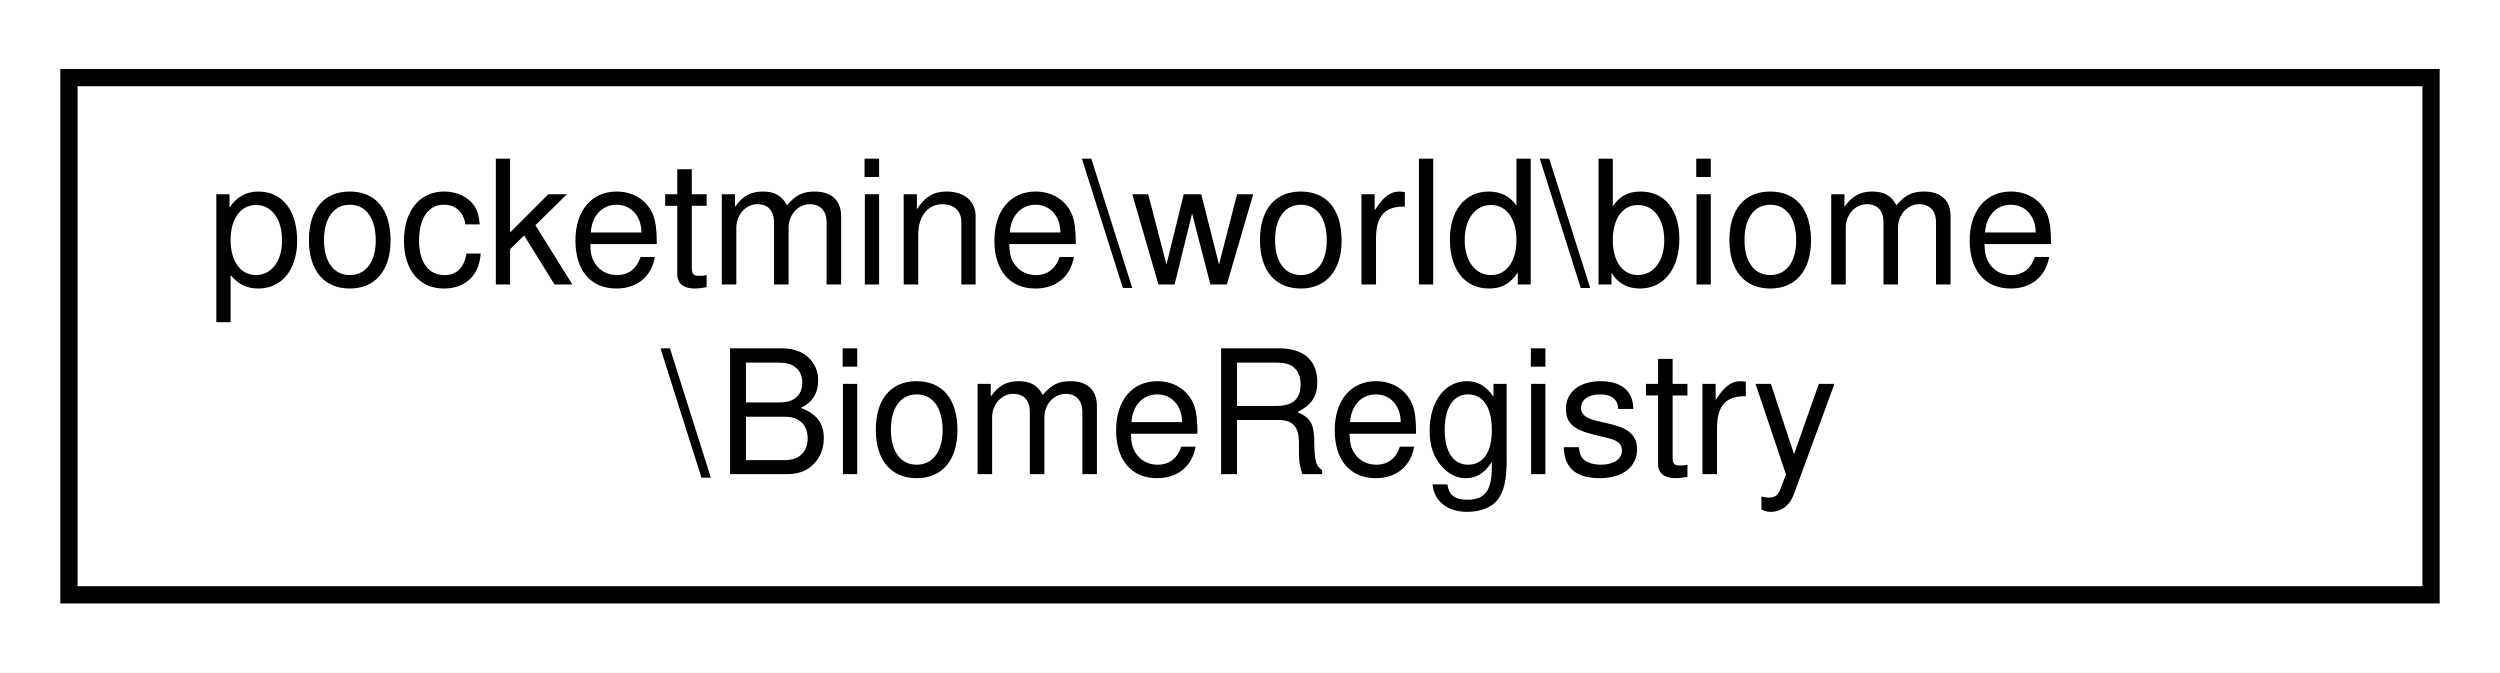
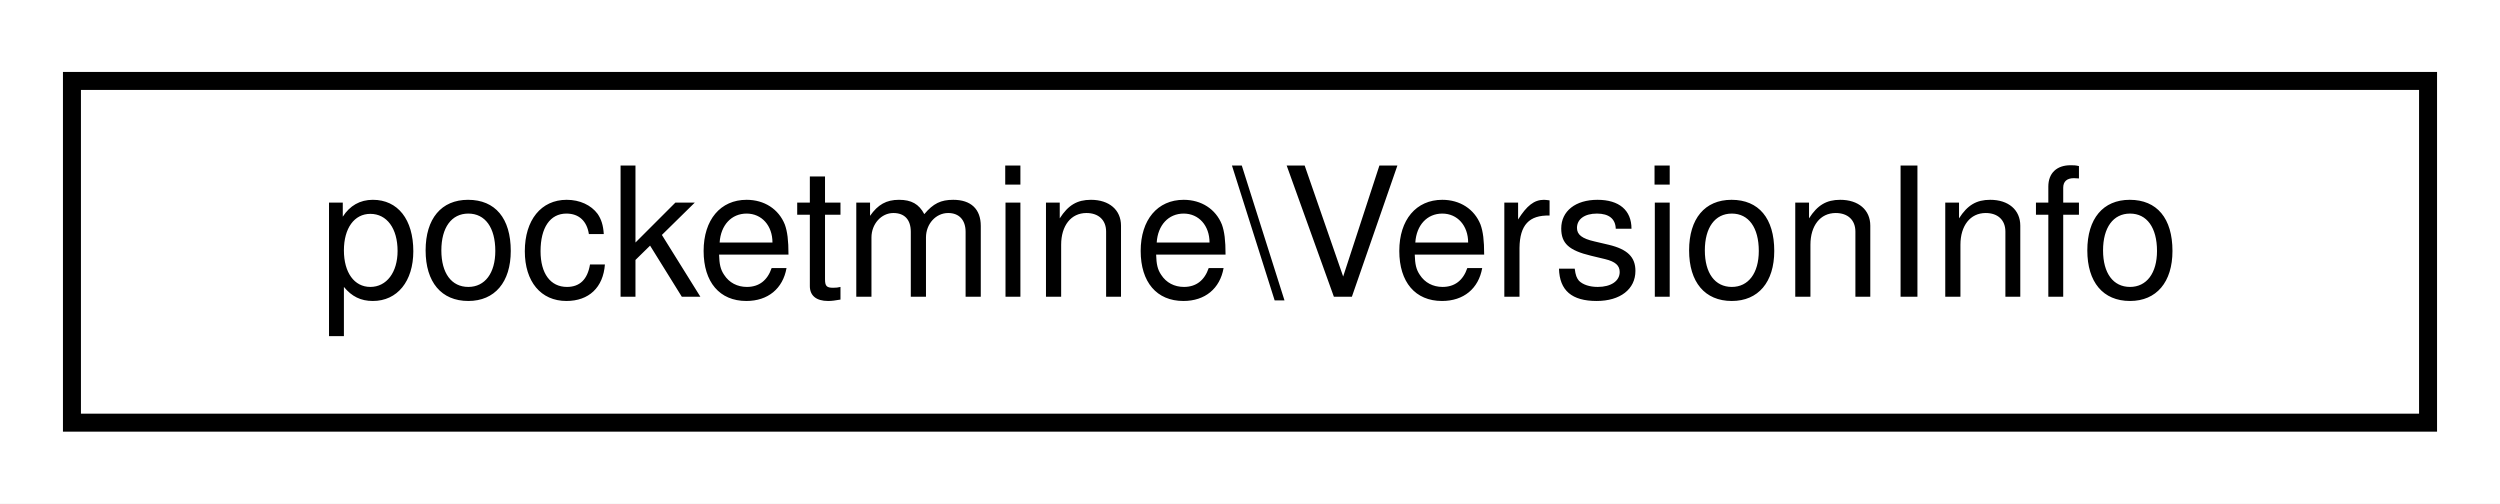
- <svg xmlns="http://www.w3.org/2000/svg" xmlns:xlink="http://www.w3.org/1999/xlink" width="145pt" height="39pt" viewBox="0.00 0.00 145.00 39.00">
-   <g id="graph0" class="graph" transform="scale(1 1) rotate(0) translate(4 35)">
-     <polygon fill="white" stroke="transparent" points="-4,4 -4,-35 141,-35 141,4 -4,4" />
+ <svg xmlns="http://www.w3.org/2000/svg" xmlns:xlink="http://www.w3.org/1999/xlink" width="139pt" height="28pt" viewBox="0.00 0.00 139.00 28.00">
+   <g id="graph0" class="graph" transform="scale(1 1) rotate(0) translate(4 24)">
+     <polygon fill="white" stroke="transparent" points="-4,4 -4,-24 135,-24 135,4 -4,4" />
    <g id="node1" class="node">
      <g id="a_node1">
-         <a xlink:href="d4/db3/classpocketmine_1_1world_1_1biome_1_1_biome_registry.html" target="_top" xlink:title=" ">
-           <polygon fill="white" stroke="black" points="0,-0.5 0,-30.5 137,-30.5 137,-0.5 0,-0.5" />
-           <text text-anchor="start" x="8" y="-18.5" font-family="Helvetica,sans-Serif" font-size="10.00">pocketmine\world\biome</text>
-           <text text-anchor="middle" x="68.5" y="-7.5" font-family="Helvetica,sans-Serif" font-size="10.00">\BiomeRegistry</text>
+         <a xlink:href="d4/db7/classpocketmine_1_1_version_info.html" target="_top" xlink:title=" ">
+           <polygon fill="white" stroke="black" points="0,-0.5 0,-19.5 131,-19.5 131,-0.5 0,-0.5" />
+           <text text-anchor="middle" x="65.5" y="-7.5" font-family="Helvetica,sans-Serif" font-size="10.00">pocketmine\VersionInfo</text>
        </a>
      </g>
    </g>
  </g>
</svg>
